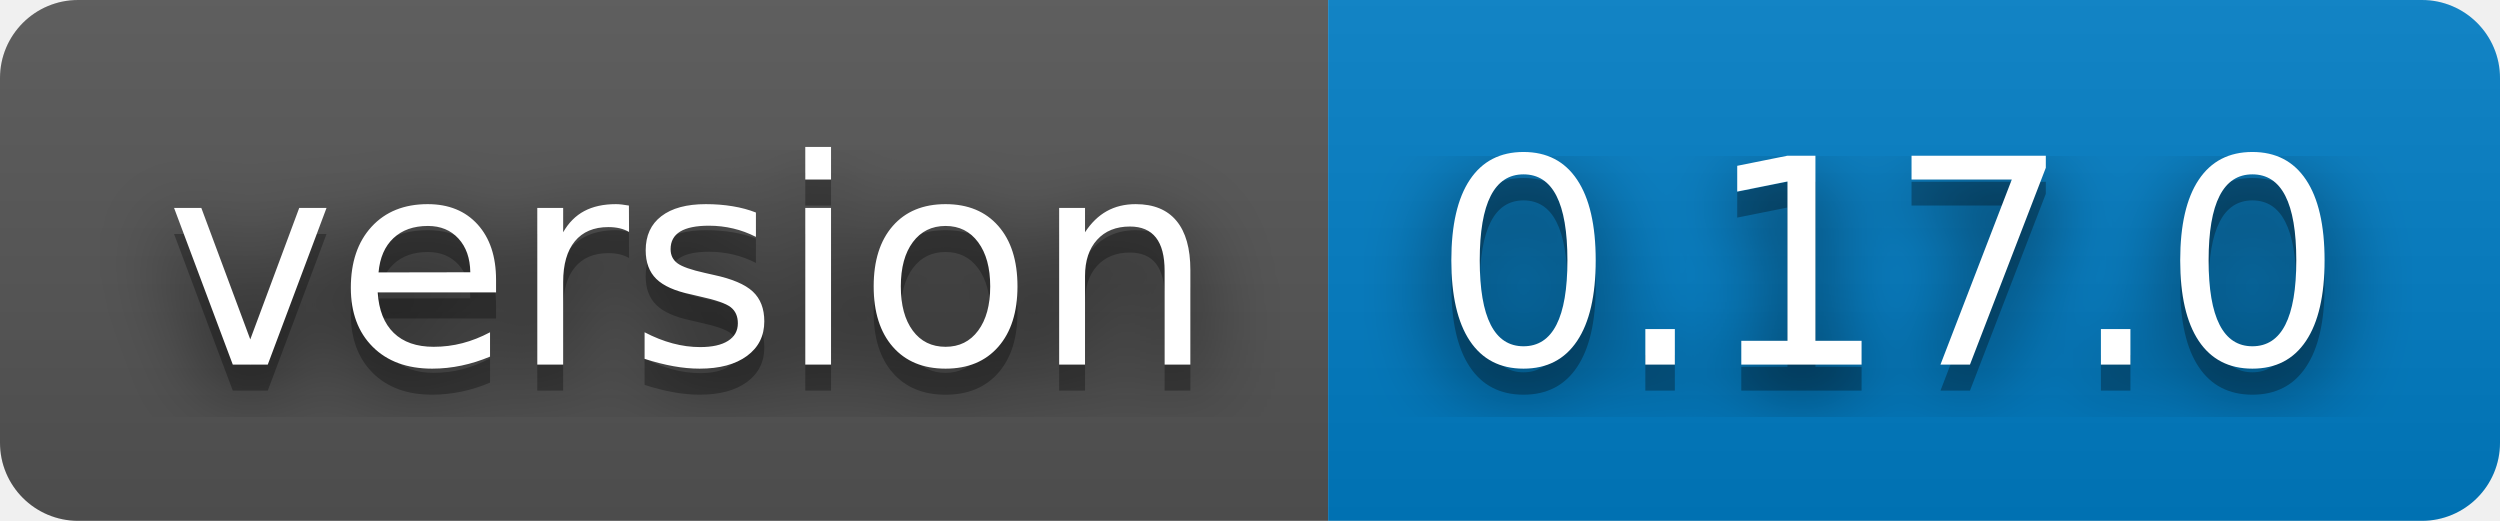
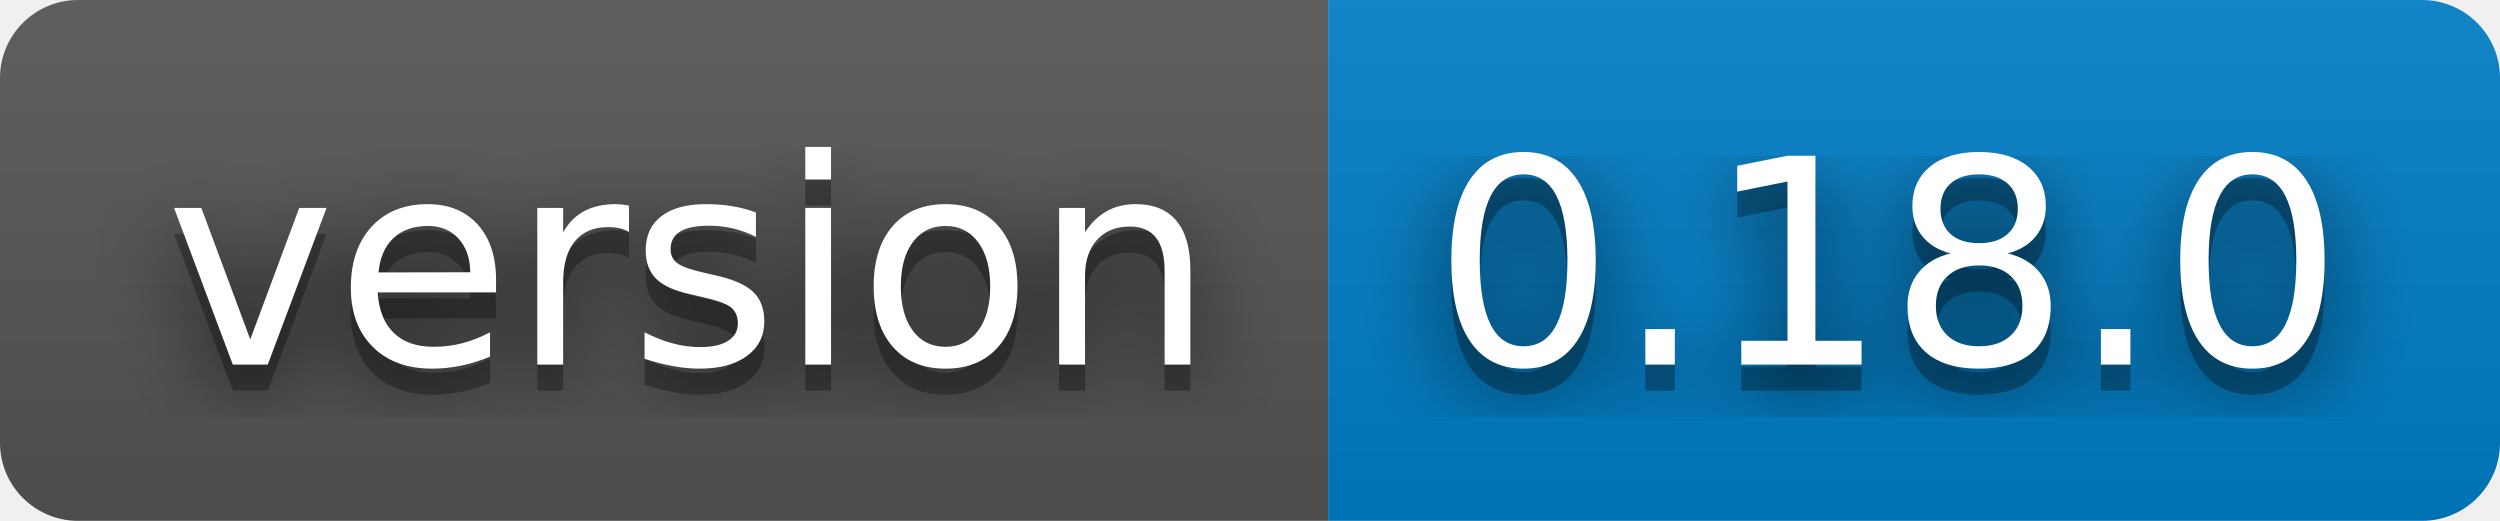
- <svg xmlns="http://www.w3.org/2000/svg" width="96" height="20" role="img" aria-label="version: 0.17.0">
+ <svg xmlns="http://www.w3.org/2000/svg" width="96" height="20" role="img" aria-label="version: 0.18.0">
  <filter id="blur">
    <feGaussianBlur stdDeviation="16" />
  </filter>
  <linearGradient id="s" x2="0" y2="100%">
    <stop offset="0" stop-color="#bbb" stop-opacity=".1" />
    <stop offset="1" stop-opacity=".1" />
  </linearGradient>
  <clipPath id="r">
    <rect width="96" height="20" rx="3" />
  </clipPath>
  <g clip-path="url(#r)">
    <rect width="51" height="20" fill="#555" />
    <rect x="51" width="45" height="20" fill="#007ec6" />
    <rect width="96" height="20" fill="url(#s)" />
  </g>
  <g fill="#fff" text-anchor="middle" font-family="Verdana,Geneva,DejaVu Sans,sans-serif" text-rendering="geometricPrecision" font-size="110">
    <g transform="scale(.1)">
      <g aria-hidden="true" fill="#010101">
        <text x="265" y="150" fill-opacity=".8" filter="url(#blur)" textLength="410">version</text>
        <text x="265" y="150" fill-opacity=".3" textLength="410">version</text>
      </g>
      <text x="265" y="140" textLength="410">version</text>
    </g>
    <g transform="scale(.1)">
      <g aria-hidden="true" fill="#010101">
-         <text x="725" y="150" fill-opacity=".8" filter="url(#blur)" textLength="350">0.17.0</text>
-         <text x="725" y="150" fill-opacity=".3" textLength="350">0.17.0</text>
+         <text x="725" y="150" fill-opacity=".8" filter="url(#blur)" textLength="350">0.18.0</text>
+         <text x="725" y="150" fill-opacity=".3" textLength="350">0.18.0</text>
      </g>
-       <text x="725" y="140" textLength="350">0.17.0</text>
+       <text x="725" y="140" textLength="350">0.18.0</text>
    </g>
  </g>
</svg>
